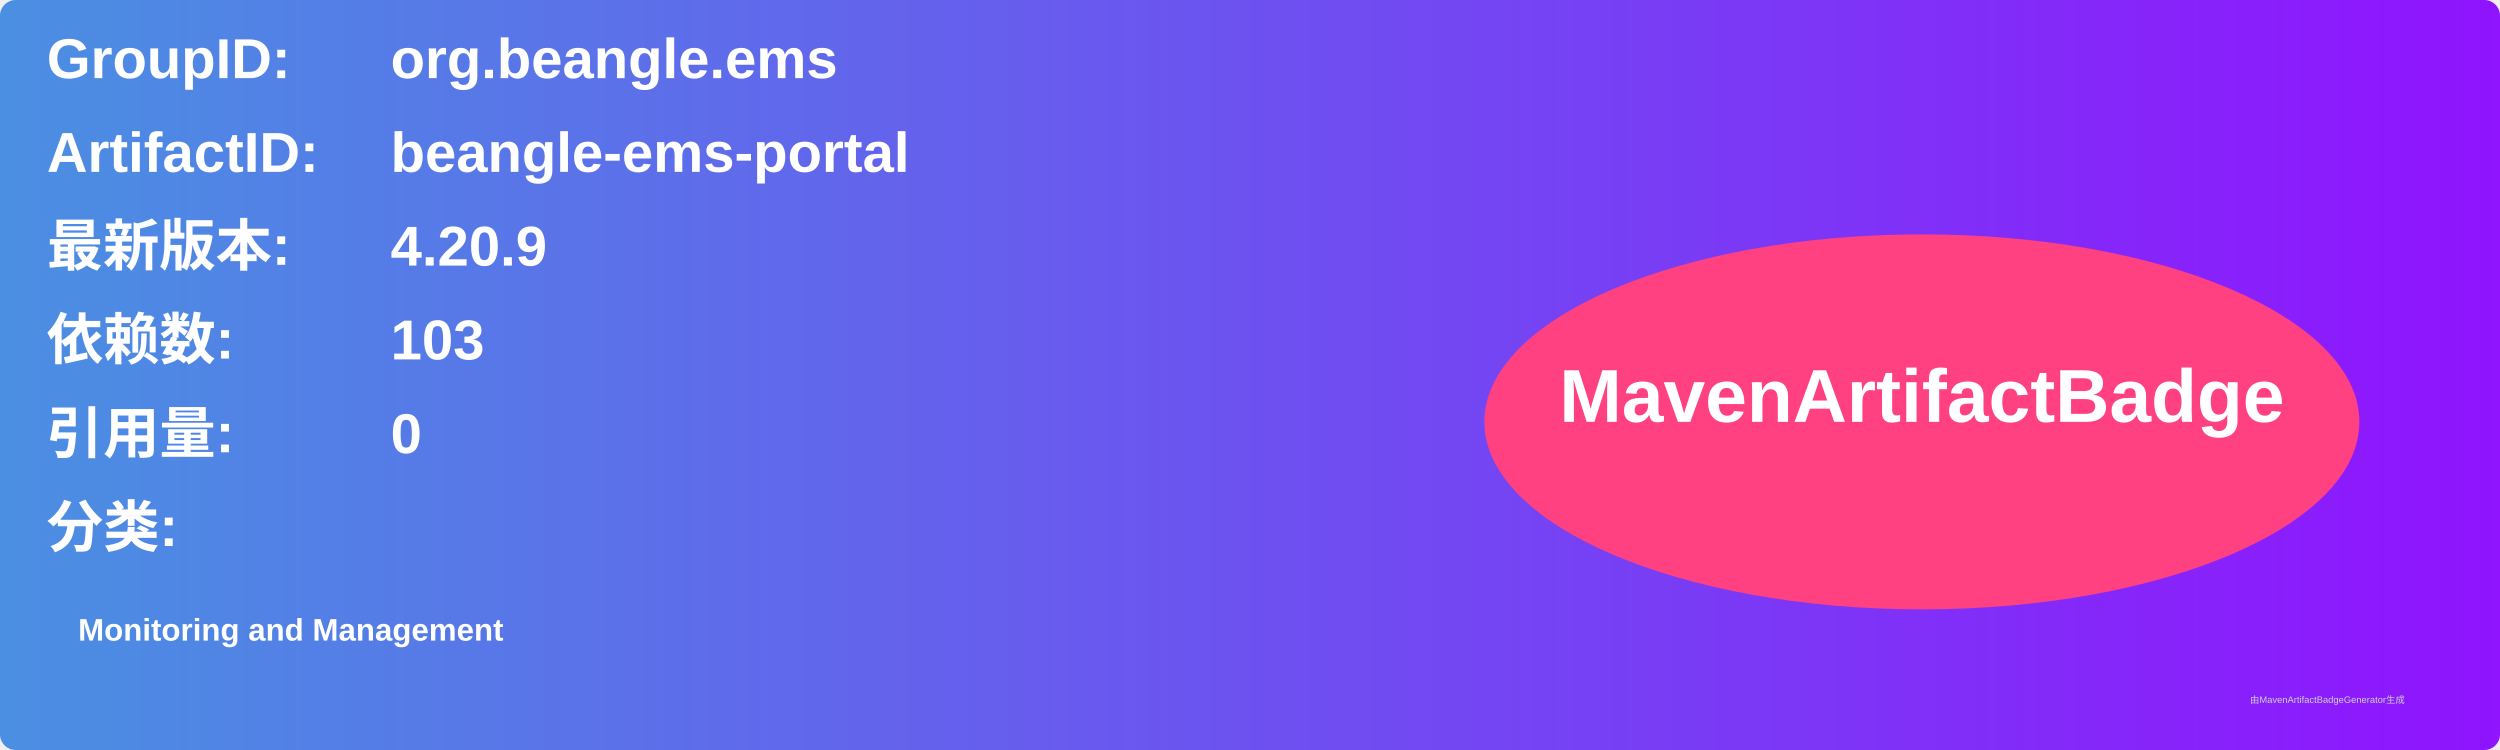
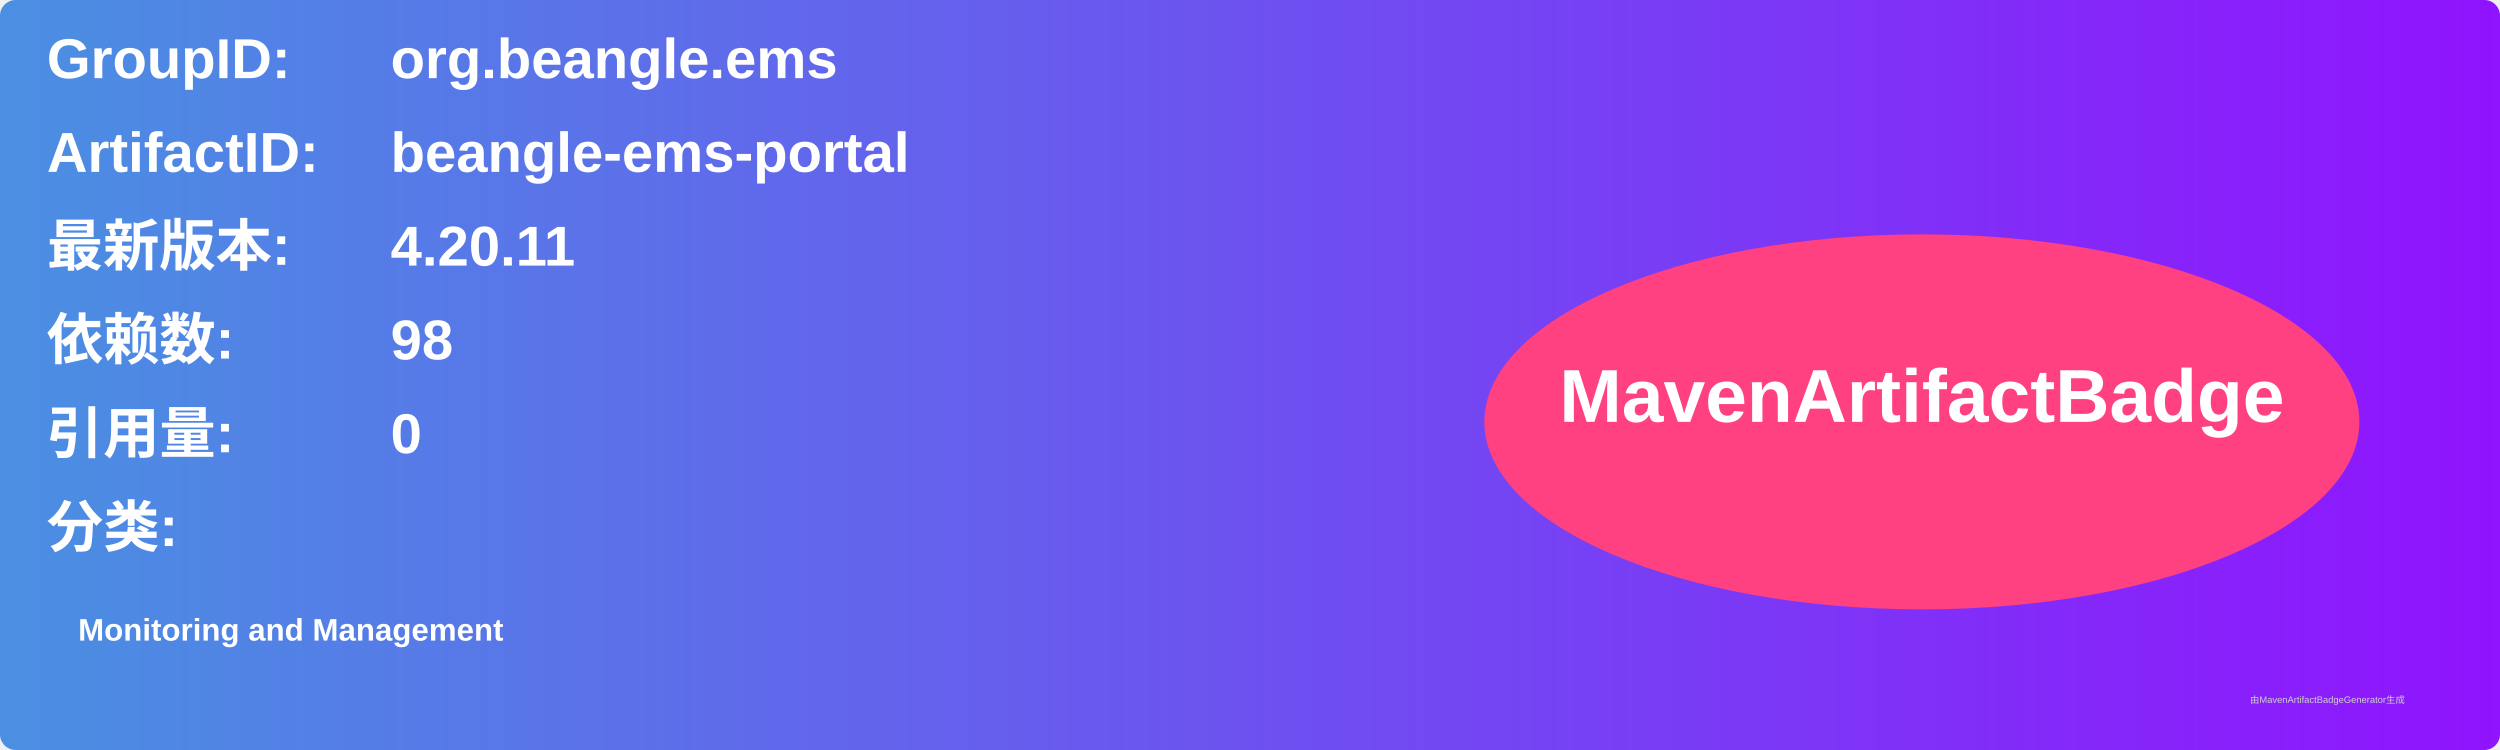
<svg xmlns="http://www.w3.org/2000/svg" width="800" height="240" viewBox="0 0 800 240">
  <linearGradient id="grad" x1="0%" y1="0%" x2="100%" y2="0%">
    <stop offset="0%" stop-color="#4a90e2" />
    <stop offset="100%" stop-color="#9013fe" />
  </linearGradient>
  <rect width="100%" height="100%" rx="5" ry="5" fill="url(#grad)" />
  <g transform="translate(15, 15)">
    <text x="0" y="10" font-family="Arial" font-size="18" fill="white" font-weight="bold" width="260">GroupID:</text>
    <text x="110" y="10" font-family="Arial" font-size="18" fill="white" font-weight="bold" width="460">org.beangle.ems</text>
    <text x="0" y="40" font-family="Arial" font-size="18" fill="white" font-weight="bold" width="260">ArtifactID:</text>
    <text x="110" y="40" font-family="Arial" font-size="18" fill="white" font-weight="bold" width="460">beangle-ems-portal</text>
    <text x="0" y="70" font-family="Arial" font-size="18" fill="white" font-weight="bold">最新版本:</text>
    <text x="110" y="70" font-family="Arial" font-size="18" fill="white" font-weight="bold">
-       <tspan font-weight="bold">4.20.9</tspan>
+       <tspan font-weight="bold">4.20.11</tspan>
    </text>
    <text x="0" y="100" font-family="Arial" font-size="18" fill="white" font-weight="bold">依赖数: </text>
    <text x="110" y="100" font-family="Arial" font-size="18" fill="white">
-       <tspan font-weight="bold">103</tspan>
+       <tspan font-weight="bold">98</tspan>
    </text>
    <text x="0" y="130" font-family="Arial" font-size="18" fill="white" font-weight="bold">引用量: </text>
    <text x="110" y="130" font-family="Arial" font-size="18" fill="white">
      <tspan font-weight="bold">0</tspan>
    </text>
    <text x="0" y="160" font-family="Arial" font-size="18" fill="white" font-weight="bold">分类:</text>
    <text x="10" y="190" font-family="Arial" font-size="10" fill="white">
      <tspan font-weight="bold">Monitoring and Management</tspan>
    </text>
    <ellipse cx="600" cy="120" rx="140" ry="60" fill="#ff4081" />
    <text x="600" y="120" text-anchor="middle" font-family="Arial" font-size="24" fill="white" font-weight="bold">MavenArtifactBadge</text>
  </g>
  <text x="720" y="225" font-family="Arial" font-size="3" fill="#d0d0d0">由MavenArtifactBadgeGenerator生成</text>
</svg>
